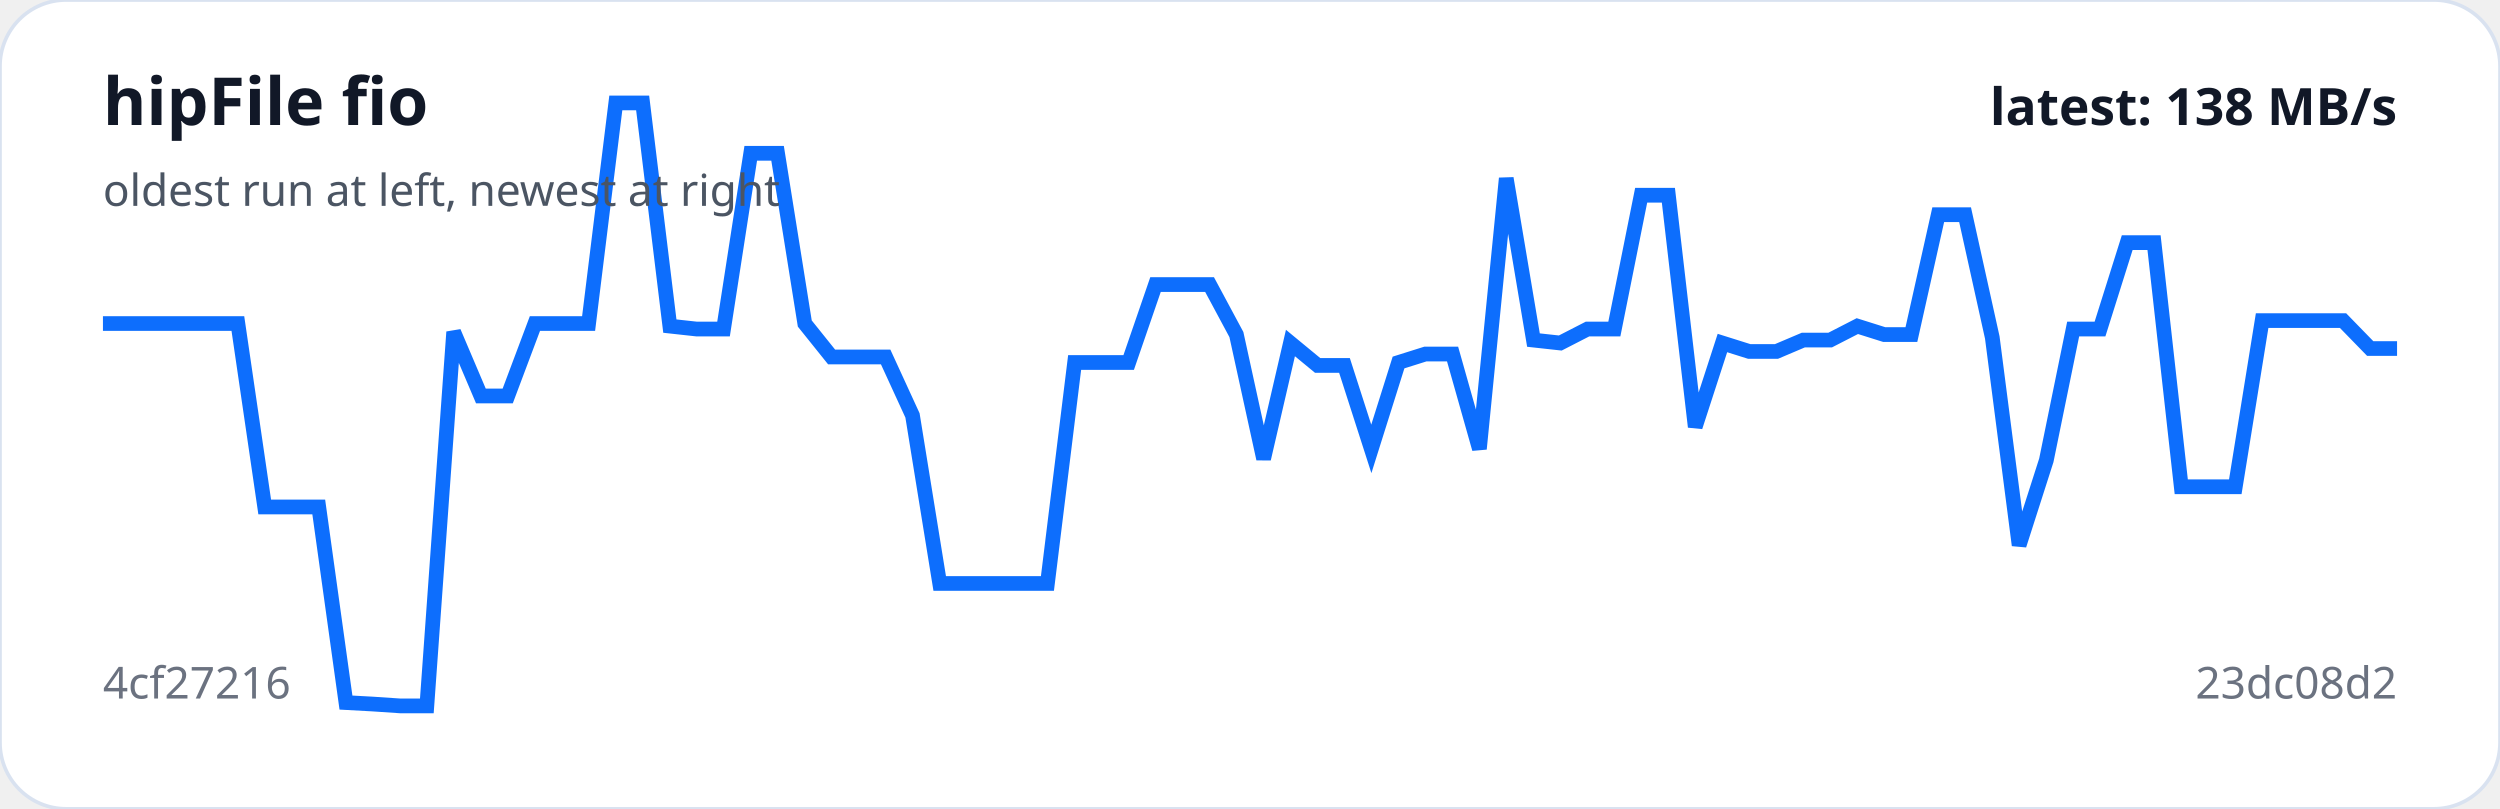
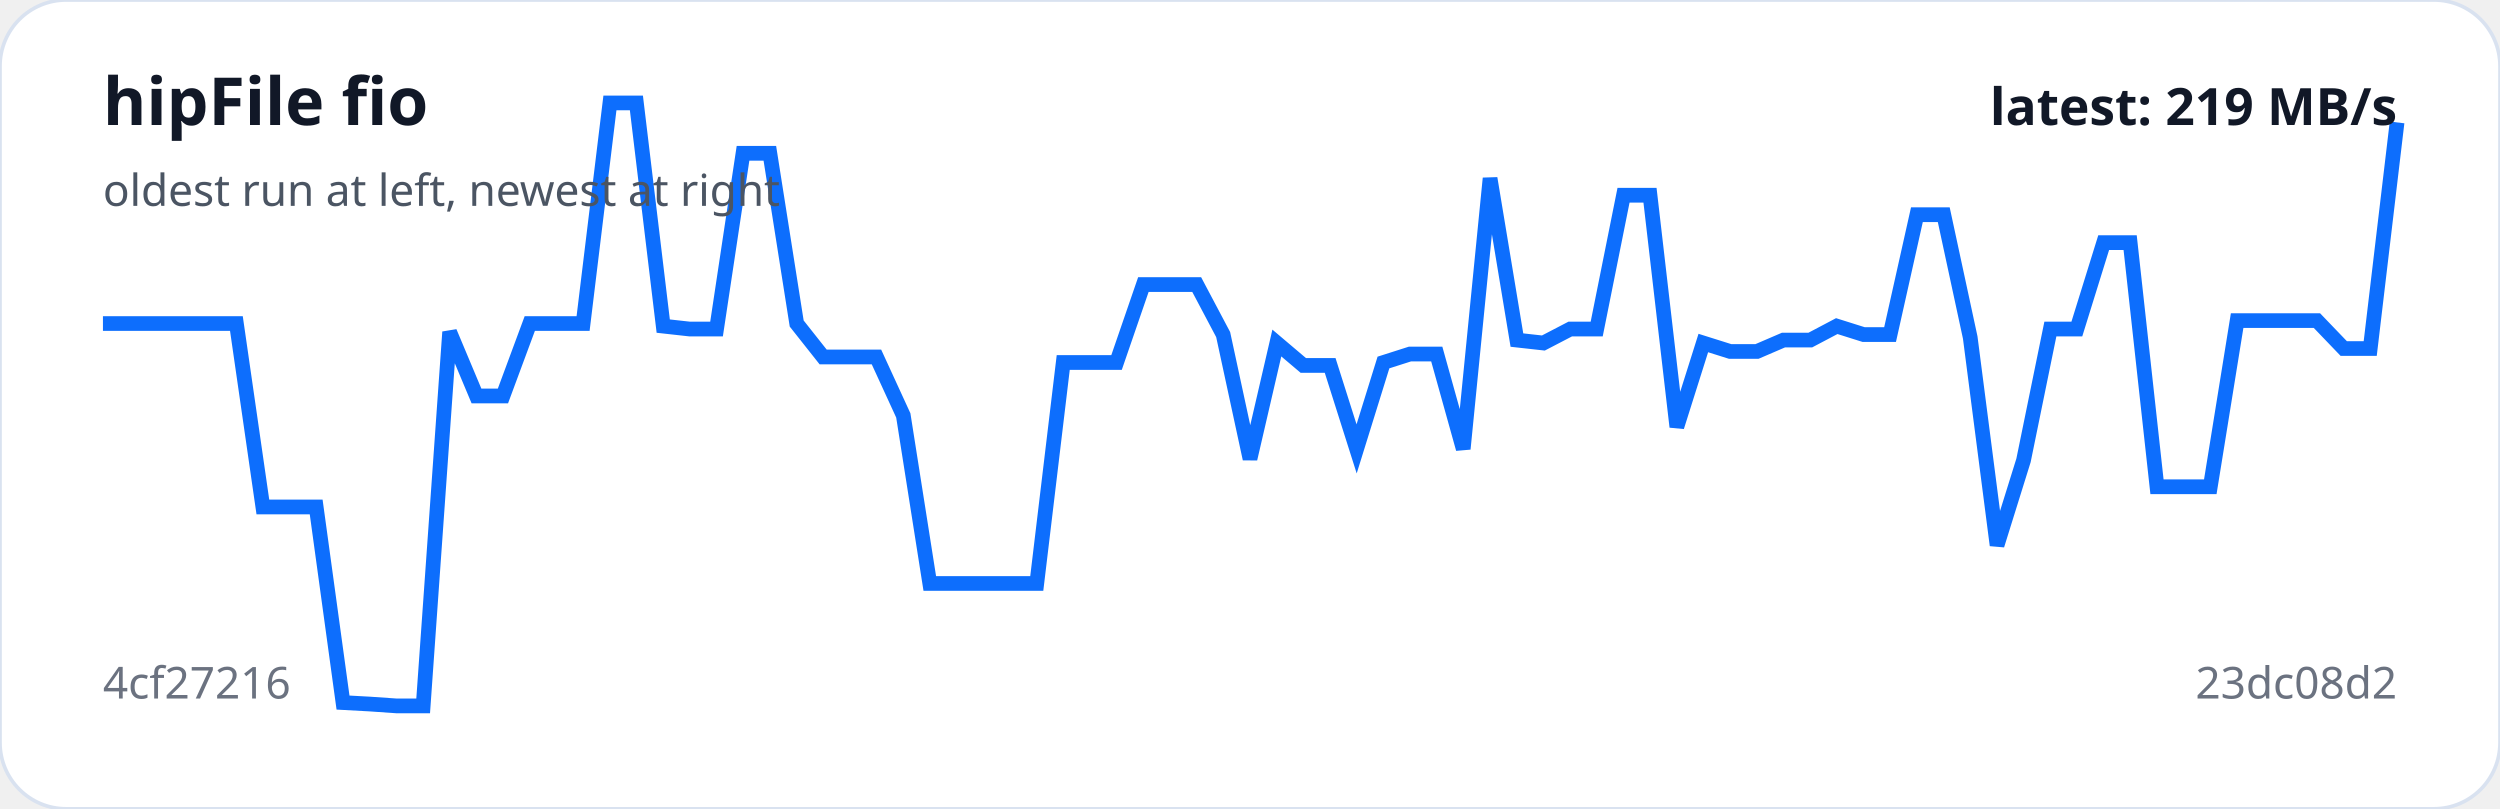
<svg xmlns="http://www.w3.org/2000/svg" viewBox="0 0 680 220" width="100%" role="img" aria-label="hipFile fio trend">
  <rect width="100%" height="100%" rx="18" fill="#ffffff" stroke="#d9e2f0" />
-   <polyline fill="none" stroke="#0d6efd" stroke-width="4" points="28.0,88.0 35.3,88.0 42.7,88.0 50.0,88.0 57.4,88.0 64.7,88.0 72.0,137.9 79.4,137.9 86.7,137.9 94.1,191.1 101.4,191.5 108.8,192.0 116.1,192.0 123.4,90.3 130.8,107.7 138.1,107.7 145.5,88.0 152.8,88.0 160.1,88.0 167.5,28.0 174.8,28.0 182.2,88.7 189.5,89.5 196.8,89.5 204.2,41.7 211.5,41.7 218.9,88.0 226.2,97.1 233.6,97.1 240.9,97.1 248.2,113.0 255.6,158.7 262.9,158.7 270.3,158.7 277.6,158.7 284.9,158.7 292.3,98.6 299.6,98.6 307.0,98.6 314.3,77.4 321.6,77.4 329.0,77.4 336.3,91.0 343.7,124.8 351.0,93.3 358.4,99.4 365.7,99.4 373.0,122.1 380.4,98.6 387.7,96.3 395.1,96.3 402.4,122.1 409.7,48.5 417.1,92.5 424.4,93.3 431.8,89.5 439.1,89.5 446.4,53.1 453.8,53.1 461.1,116.1 468.5,93.3 475.8,95.6 483.2,95.6 490.5,92.5 497.8,92.5 505.2,88.7 512.5,91.0 519.9,91.0 527.2,58.4 534.5,58.4 541.9,91.8 549.2,148.3 556.6,125.2 563.9,89.5 571.2,89.5 578.6,66.0 585.9,66.0 593.3,132.4 600.6,132.4 608.0,132.4 615.3,87.2 622.6,87.2 630.0,87.2 637.3,87.2 644.7,94.8 652.0,94.8" />
+   <polyline fill="none" stroke="#0d6efd" stroke-width="4" points="28.0,88.0 35.3,88.0 42.5,88.0 49.8,88.0 57.0,88.0 64.3,88.0 71.5,137.9 78.8,137.9 86.0,137.9 93.3,191.1 100.6,191.5 107.8,192.0 115.1,192.0 122.3,90.3 129.6,107.7 136.8,107.7 144.1,88.0 151.3,88.0 158.6,88.0 165.9,28.0 173.1,28.0 180.4,88.7 187.6,89.5 194.9,89.5 202.1,41.7 209.4,41.7 216.7,88.0 223.9,97.1 231.2,97.1 238.4,97.1 245.7,113.0 252.9,158.7 260.2,158.7 267.4,158.7 274.7,158.7 282.0,158.7 289.2,98.6 296.5,98.6 303.7,98.6 311.0,77.4 318.2,77.4 325.5,77.4 332.7,91.0 340.0,124.8 347.3,93.3 354.5,99.4 361.8,99.4 369.0,122.1 376.3,98.6 383.5,96.3 390.8,96.3 398.0,122.1 405.3,48.5 412.6,92.5 419.8,93.3 427.1,89.5 434.3,89.5 441.6,53.1 448.8,53.1 456.1,116.1 463.3,93.3 470.6,95.6 477.9,95.6 485.1,92.5 492.4,92.5 499.6,88.7 506.9,91.0 514.1,91.0 521.4,58.4 528.7,58.4 535.9,91.8 543.2,148.3 550.4,125.2 557.7,89.5 564.9,89.5 572.2,66.0 579.4,66.0 586.7,132.4 594.0,132.4 601.2,132.4 608.5,87.2 615.7,87.2 623.0,87.2 630.2,87.2 637.5,94.8 644.7,94.8 652.0,33.3" />
  <text x="28" y="34" fill="#111827" font-family="system-ui,sans-serif" font-size="18" font-weight="700">hipFile fio</text>
  <text x="28" y="56" fill="#4b5563" font-family="system-ui,sans-serif" font-size="12">oldest run at left, newest at right</text>
  <text x="28" y="190" fill="#6b7280" font-family="system-ui,sans-serif" font-size="12">4cf27216</text>
  <text x="652" y="190" text-anchor="end" fill="#6b7280" font-family="system-ui,sans-serif" font-size="12">23dc08d2</text>
-   <text x="652" y="34" text-anchor="end" fill="#111827" font-family="system-ui,sans-serif" font-size="14" font-weight="700">latest: 138 MB/s</text>
+   <text x="652" y="34" text-anchor="end" fill="#111827" font-family="system-ui,sans-serif" font-size="14" font-weight="700">latest: 219 MB/s</text>
</svg>
